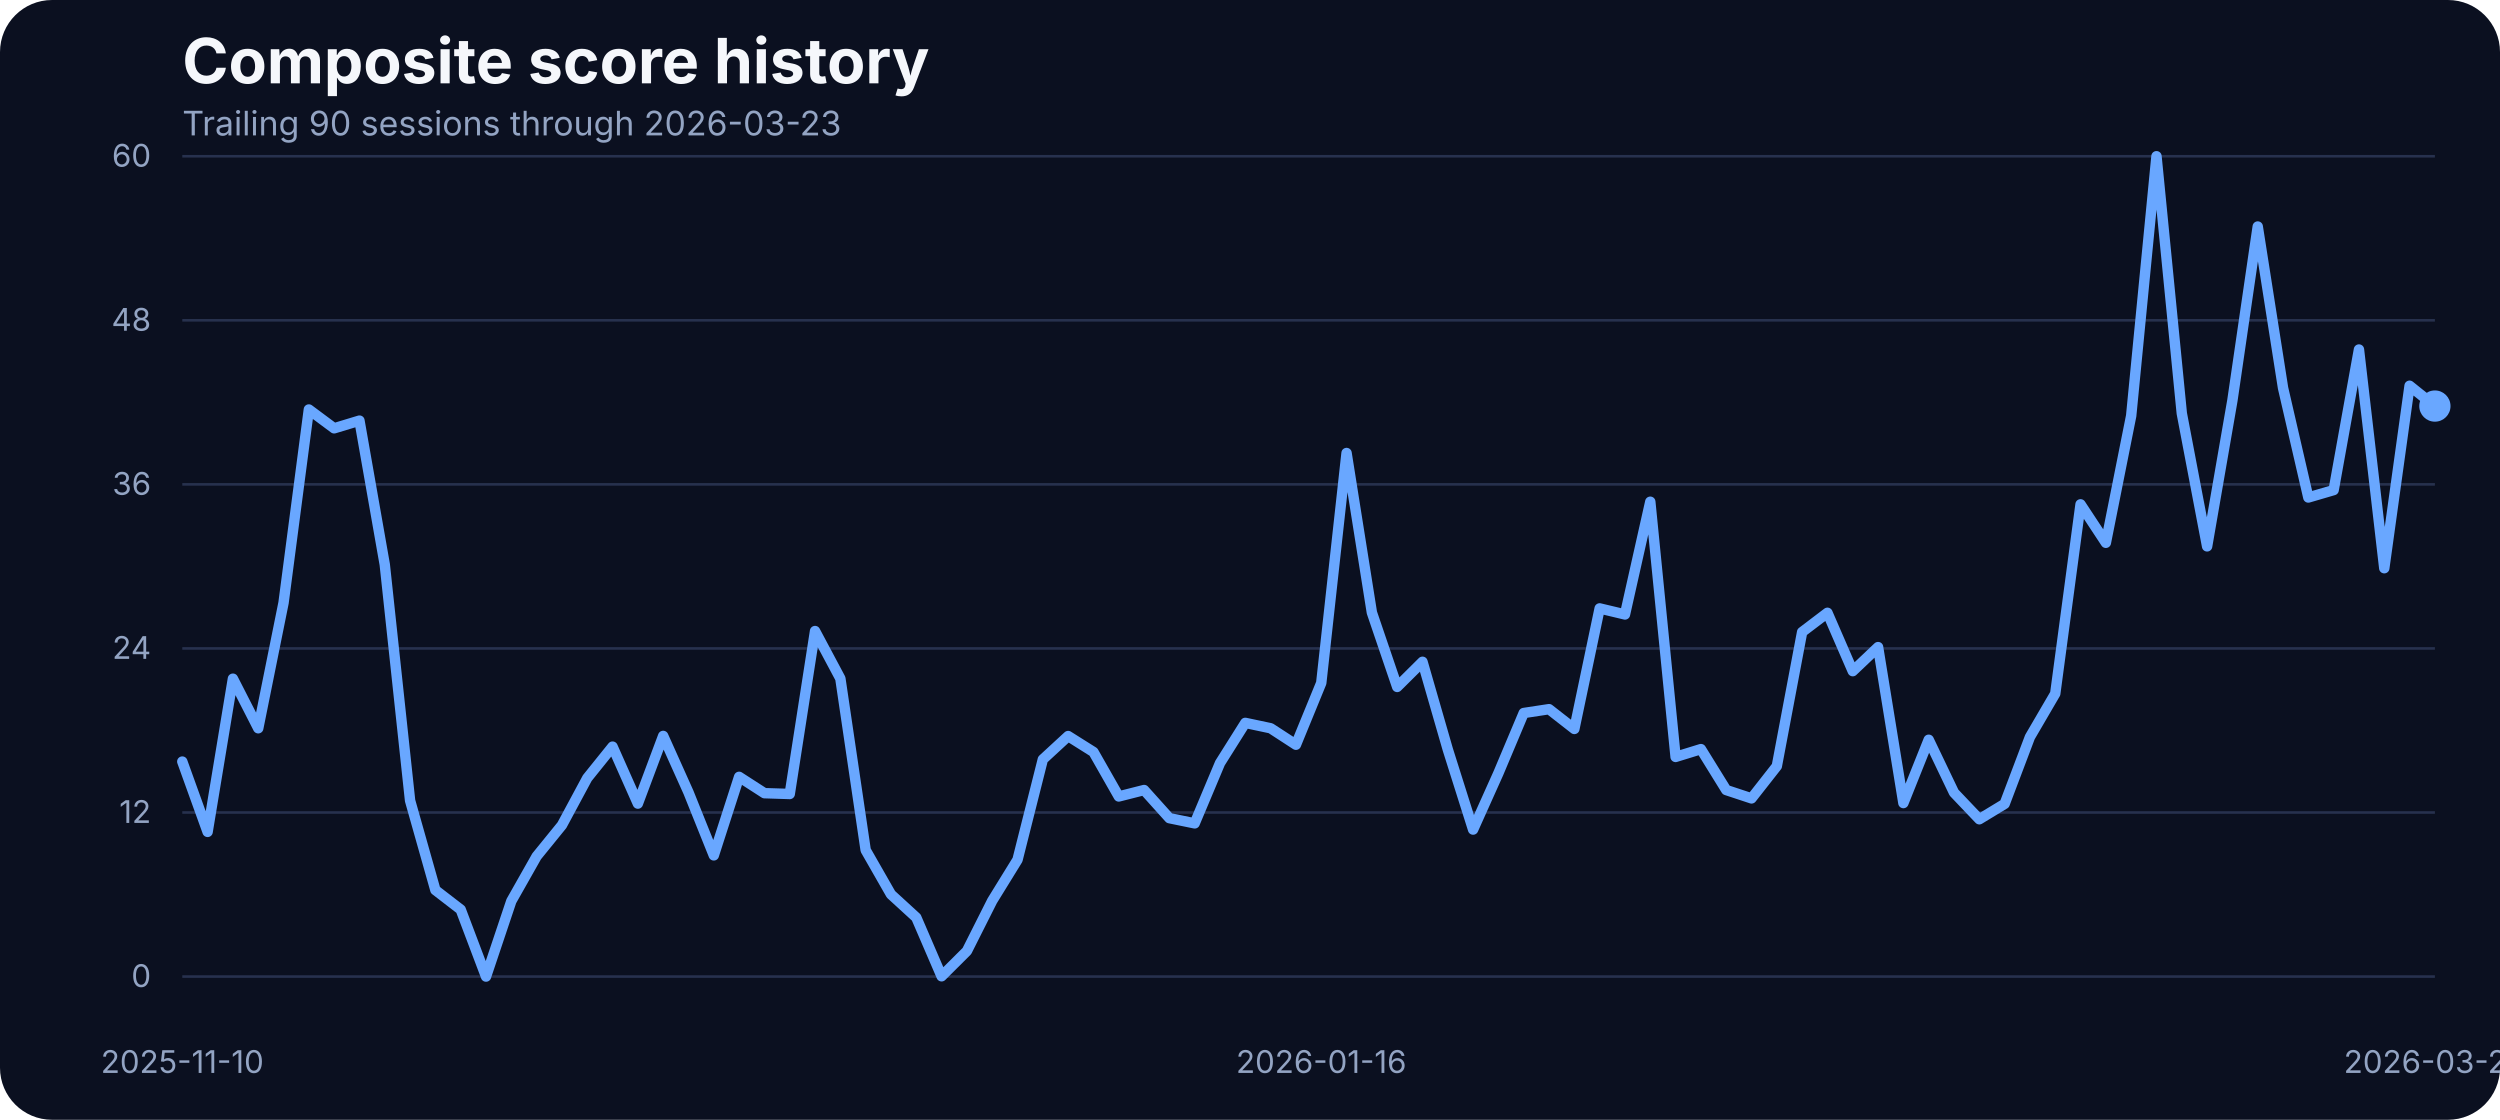
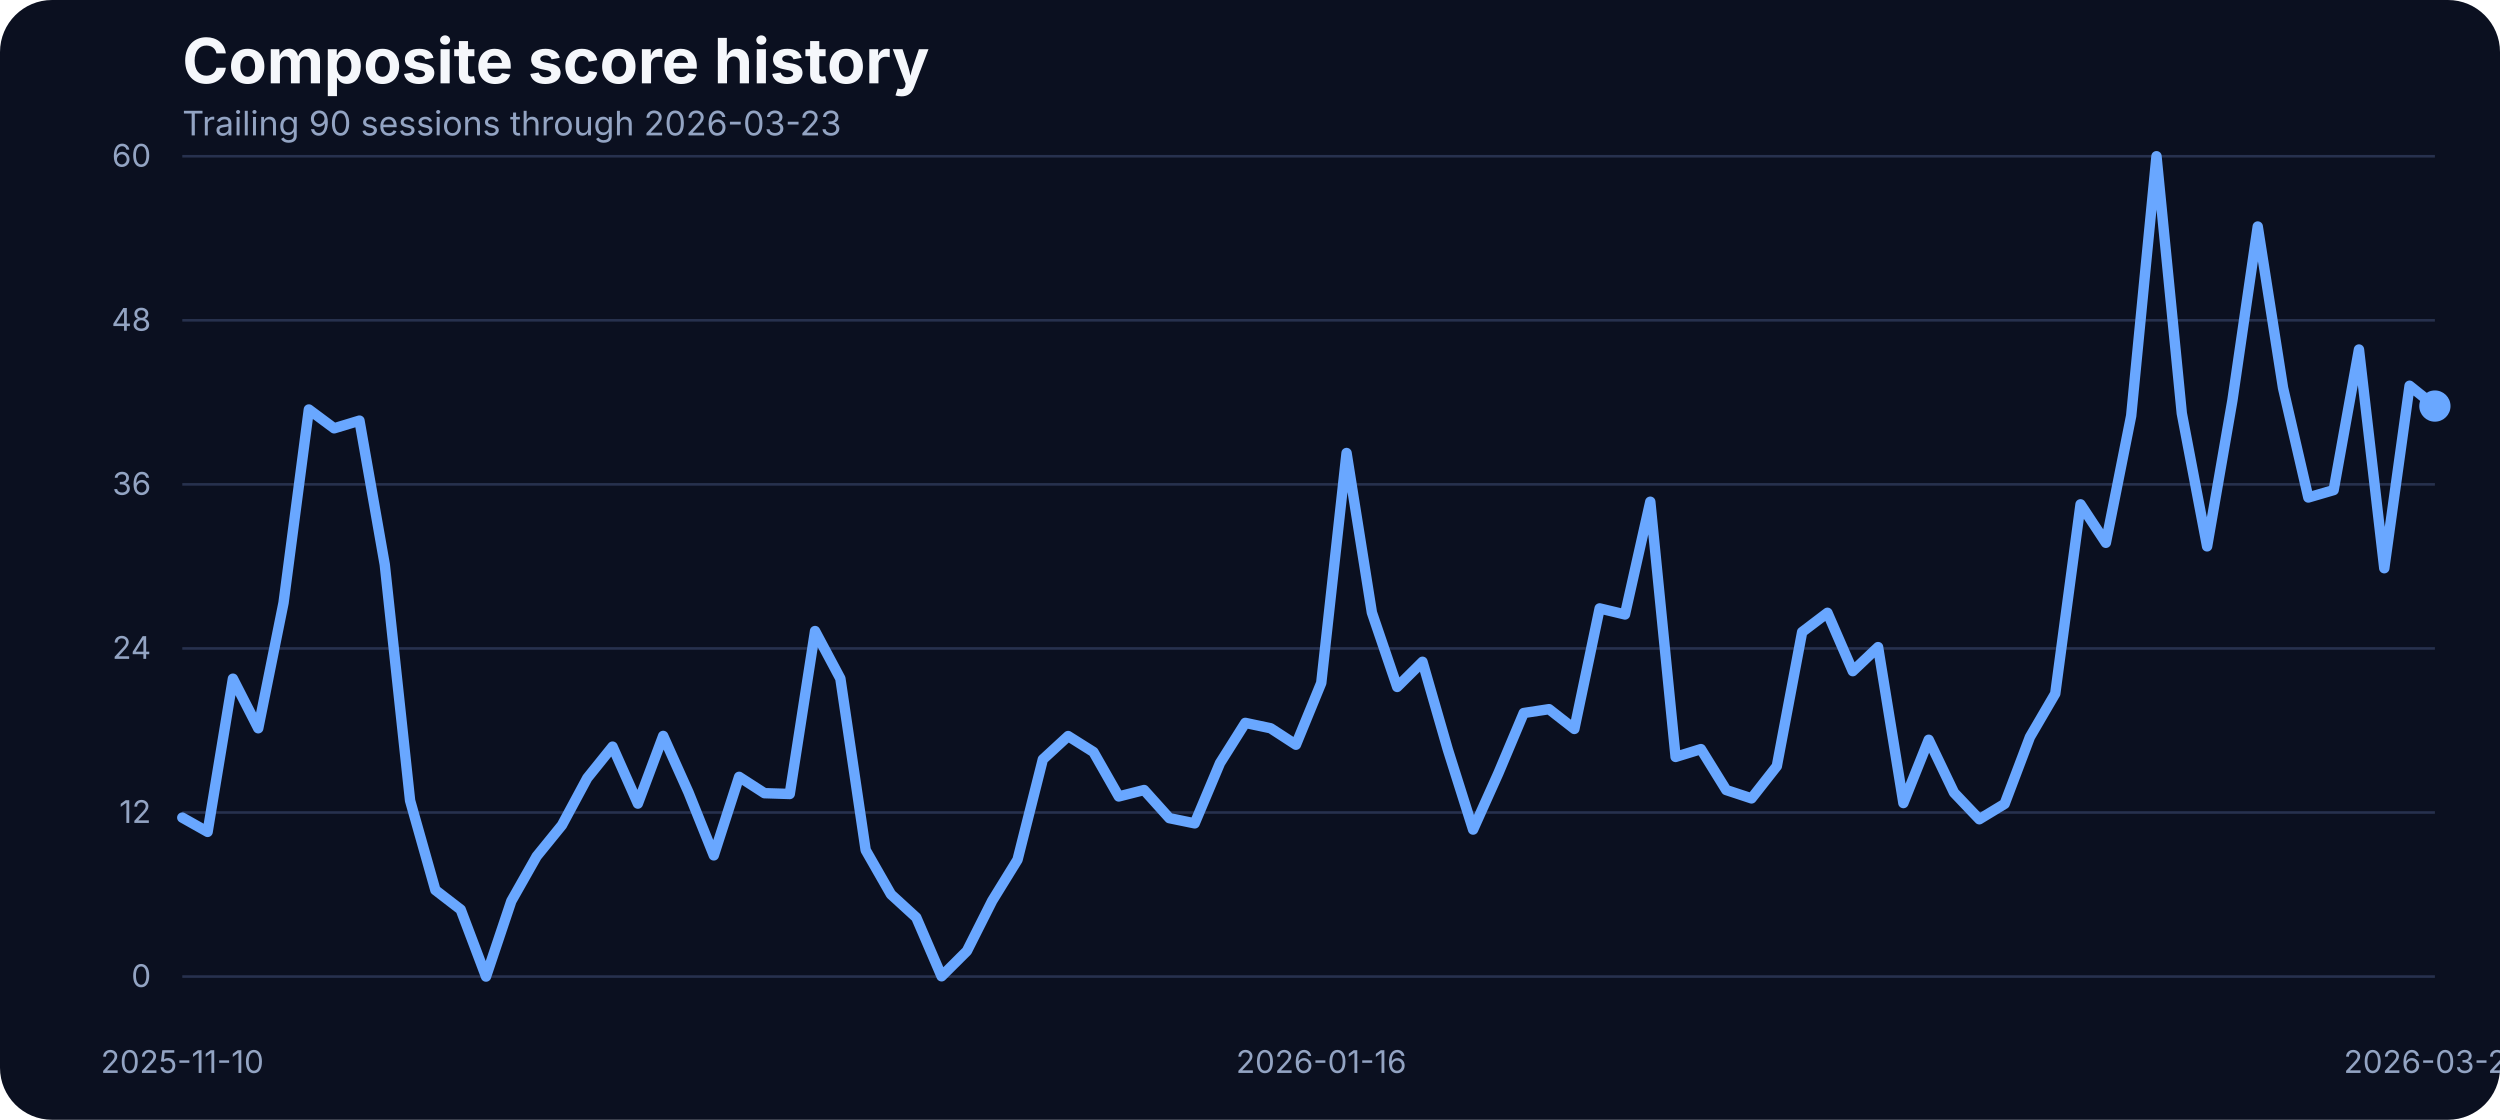
<svg xmlns="http://www.w3.org/2000/svg" width="960" height="430" viewBox="0 0 960 430" role="img" aria-label="Composite score history">
  <rect width="100%" height="100%" fill="#0b1020" rx="20" />
  <text x="70" y="32" fill="#f5f7fb" font-family="Inter, Arial, sans-serif" font-size="24" font-weight="700">Composite score history</text>
  <text x="70" y="52" fill="#93a4c3" font-family="Inter, Arial, sans-serif" font-size="13">Trailing 90 sessions through 2026-03-23</text>
  <line x1="70" x2="935" y1="375.00" y2="375.00" stroke="#27314e" stroke-width="1" />
  <text x="58" y="379.00" text-anchor="end" fill="#93a4c3" font-family="Inter, Arial, sans-serif" font-size="12">0</text>
  <line x1="70" x2="935" y1="312.00" y2="312.00" stroke="#27314e" stroke-width="1" />
  <text x="58" y="316.00" text-anchor="end" fill="#93a4c3" font-family="Inter, Arial, sans-serif" font-size="12">12</text>
  <line x1="70" x2="935" y1="249.00" y2="249.00" stroke="#27314e" stroke-width="1" />
  <text x="58" y="253.00" text-anchor="end" fill="#93a4c3" font-family="Inter, Arial, sans-serif" font-size="12">24</text>
  <line x1="70" x2="935" y1="186.00" y2="186.00" stroke="#27314e" stroke-width="1" />
  <text x="58" y="190.00" text-anchor="end" fill="#93a4c3" font-family="Inter, Arial, sans-serif" font-size="12">36</text>
  <line x1="70" x2="935" y1="123.00" y2="123.00" stroke="#27314e" stroke-width="1" />
  <text x="58" y="127.00" text-anchor="end" fill="#93a4c3" font-family="Inter, Arial, sans-serif" font-size="12">48</text>
  <line x1="70" x2="935" y1="60.00" y2="60.00" stroke="#27314e" stroke-width="1" />
  <text x="58" y="64.00" text-anchor="end" fill="#93a4c3" font-family="Inter, Arial, sans-serif" font-size="12">60</text>
  <text x="70.00" y="412" text-anchor="middle" fill="#93a4c3" font-family="Inter, Arial, sans-serif" font-size="12">2025-11-10</text>
  <text x="507.36" y="412" text-anchor="middle" fill="#93a4c3" font-family="Inter, Arial, sans-serif" font-size="12">2026-01-16</text>
  <text x="935.00" y="412" text-anchor="middle" fill="#93a4c3" font-family="Inter, Arial, sans-serif" font-size="12">2026-03-23</text>
-   <path d="M 70.00 292.45 L 79.72 319.44 L 89.44 260.62 L 99.16 279.65 L 108.88 231.47 L 118.60 157.25 L 128.31 164.47 L 138.03 161.52 L 147.75 216.81 L 157.47 307.42 L 167.19 341.79 L 176.91 349.28 L 186.63 375.00 L 196.35 346.01 L 206.07 328.83 L 215.79 316.86 L 225.51 298.78 L 235.22 286.71 L 244.94 308.58 L 254.66 282.60 L 264.38 304.26 L 274.10 328.46 L 283.82 298.31 L 293.54 304.58 L 303.26 304.89 L 312.98 242.33 L 322.70 260.56 L 332.42 326.45 L 342.13 343.43 L 351.85 352.33 L 361.57 374.89 L 371.29 365.20 L 381.01 345.90 L 390.73 330.14 L 400.45 291.61 L 410.17 282.65 L 419.89 288.77 L 429.61 305.84 L 439.33 303.37 L 449.04 314.17 L 458.76 316.17 L 468.48 293.03 L 478.20 277.59 L 487.92 279.65 L 497.64 285.97 L 507.36 262.25 L 517.08 173.96 L 526.80 235.21 L 536.52 263.78 L 546.24 254.13 L 555.96 287.82 L 565.67 318.55 L 575.39 296.88 L 585.11 273.80 L 594.83 272.32 L 604.55 279.91 L 614.27 233.63 L 623.99 235.95 L 633.71 192.67 L 643.43 290.66 L 653.15 287.66 L 662.87 303.37 L 672.58 306.58 L 682.30 294.19 L 692.02 242.70 L 701.74 235.32 L 711.46 257.72 L 721.18 248.49 L 730.90 308.37 L 740.62 284.07 L 750.34 304.37 L 760.06 314.59 L 769.78 308.69 L 779.49 283.02 L 789.21 266.36 L 798.93 193.67 L 808.65 208.43 L 818.37 159.68 L 828.09 60.00 L 837.81 158.73 L 847.53 209.80 L 857.25 153.72 L 866.97 86.99 L 876.69 148.98 L 886.40 191.04 L 896.12 188.19 L 905.84 134.22 L 915.56 218.19 L 925.28 148.13 L 935.00 155.93" fill="none" stroke="#69a7ff" stroke-width="4" stroke-linecap="round" stroke-linejoin="round" />
+   <path d="M 70.00 313.96 L 79.72 319.44 L 89.44 260.62 L 99.16 279.65 L 108.88 231.47 L 118.60 157.25 L 128.31 164.47 L 138.03 161.52 L 147.75 216.81 L 157.47 307.42 L 167.19 341.79 L 176.91 349.28 L 186.63 375.00 L 196.35 346.01 L 206.07 328.83 L 215.79 316.86 L 225.51 298.78 L 235.22 286.71 L 244.94 308.58 L 254.66 282.60 L 264.38 304.26 L 274.10 328.46 L 283.82 298.31 L 293.54 304.58 L 303.26 304.89 L 312.98 242.33 L 322.70 260.56 L 332.42 326.45 L 342.13 343.43 L 351.85 352.33 L 361.57 374.89 L 371.29 365.20 L 381.01 345.90 L 390.73 330.14 L 400.45 291.61 L 410.17 282.65 L 419.89 288.77 L 429.61 305.84 L 439.33 303.37 L 449.04 314.17 L 458.76 316.17 L 468.48 293.03 L 478.20 277.59 L 487.92 279.65 L 497.64 285.97 L 507.36 262.25 L 517.08 173.96 L 526.80 235.21 L 536.52 263.78 L 546.24 254.13 L 555.96 287.82 L 565.67 318.55 L 575.39 296.88 L 585.11 273.80 L 594.83 272.32 L 604.55 279.91 L 614.27 233.63 L 623.99 235.95 L 633.71 192.67 L 643.43 290.66 L 653.15 287.66 L 662.87 303.37 L 672.58 306.58 L 682.30 294.19 L 692.02 242.70 L 701.74 235.32 L 711.46 257.72 L 721.18 248.49 L 730.90 308.37 L 740.62 284.07 L 750.34 304.37 L 760.06 314.59 L 769.78 308.69 L 779.49 283.02 L 789.21 266.36 L 798.93 193.67 L 808.65 208.43 L 818.37 159.68 L 828.09 60.00 L 837.81 158.73 L 847.53 209.80 L 857.25 153.72 L 866.97 86.99 L 876.69 148.98 L 886.40 191.04 L 896.12 188.19 L 905.84 134.22 L 915.56 218.19 L 925.28 148.13 L 935.00 155.93" fill="none" stroke="#69a7ff" stroke-width="4" stroke-linecap="round" stroke-linejoin="round" />
  <circle cx="935.00" cy="155.93" r="6" fill="#69a7ff" />
</svg>
